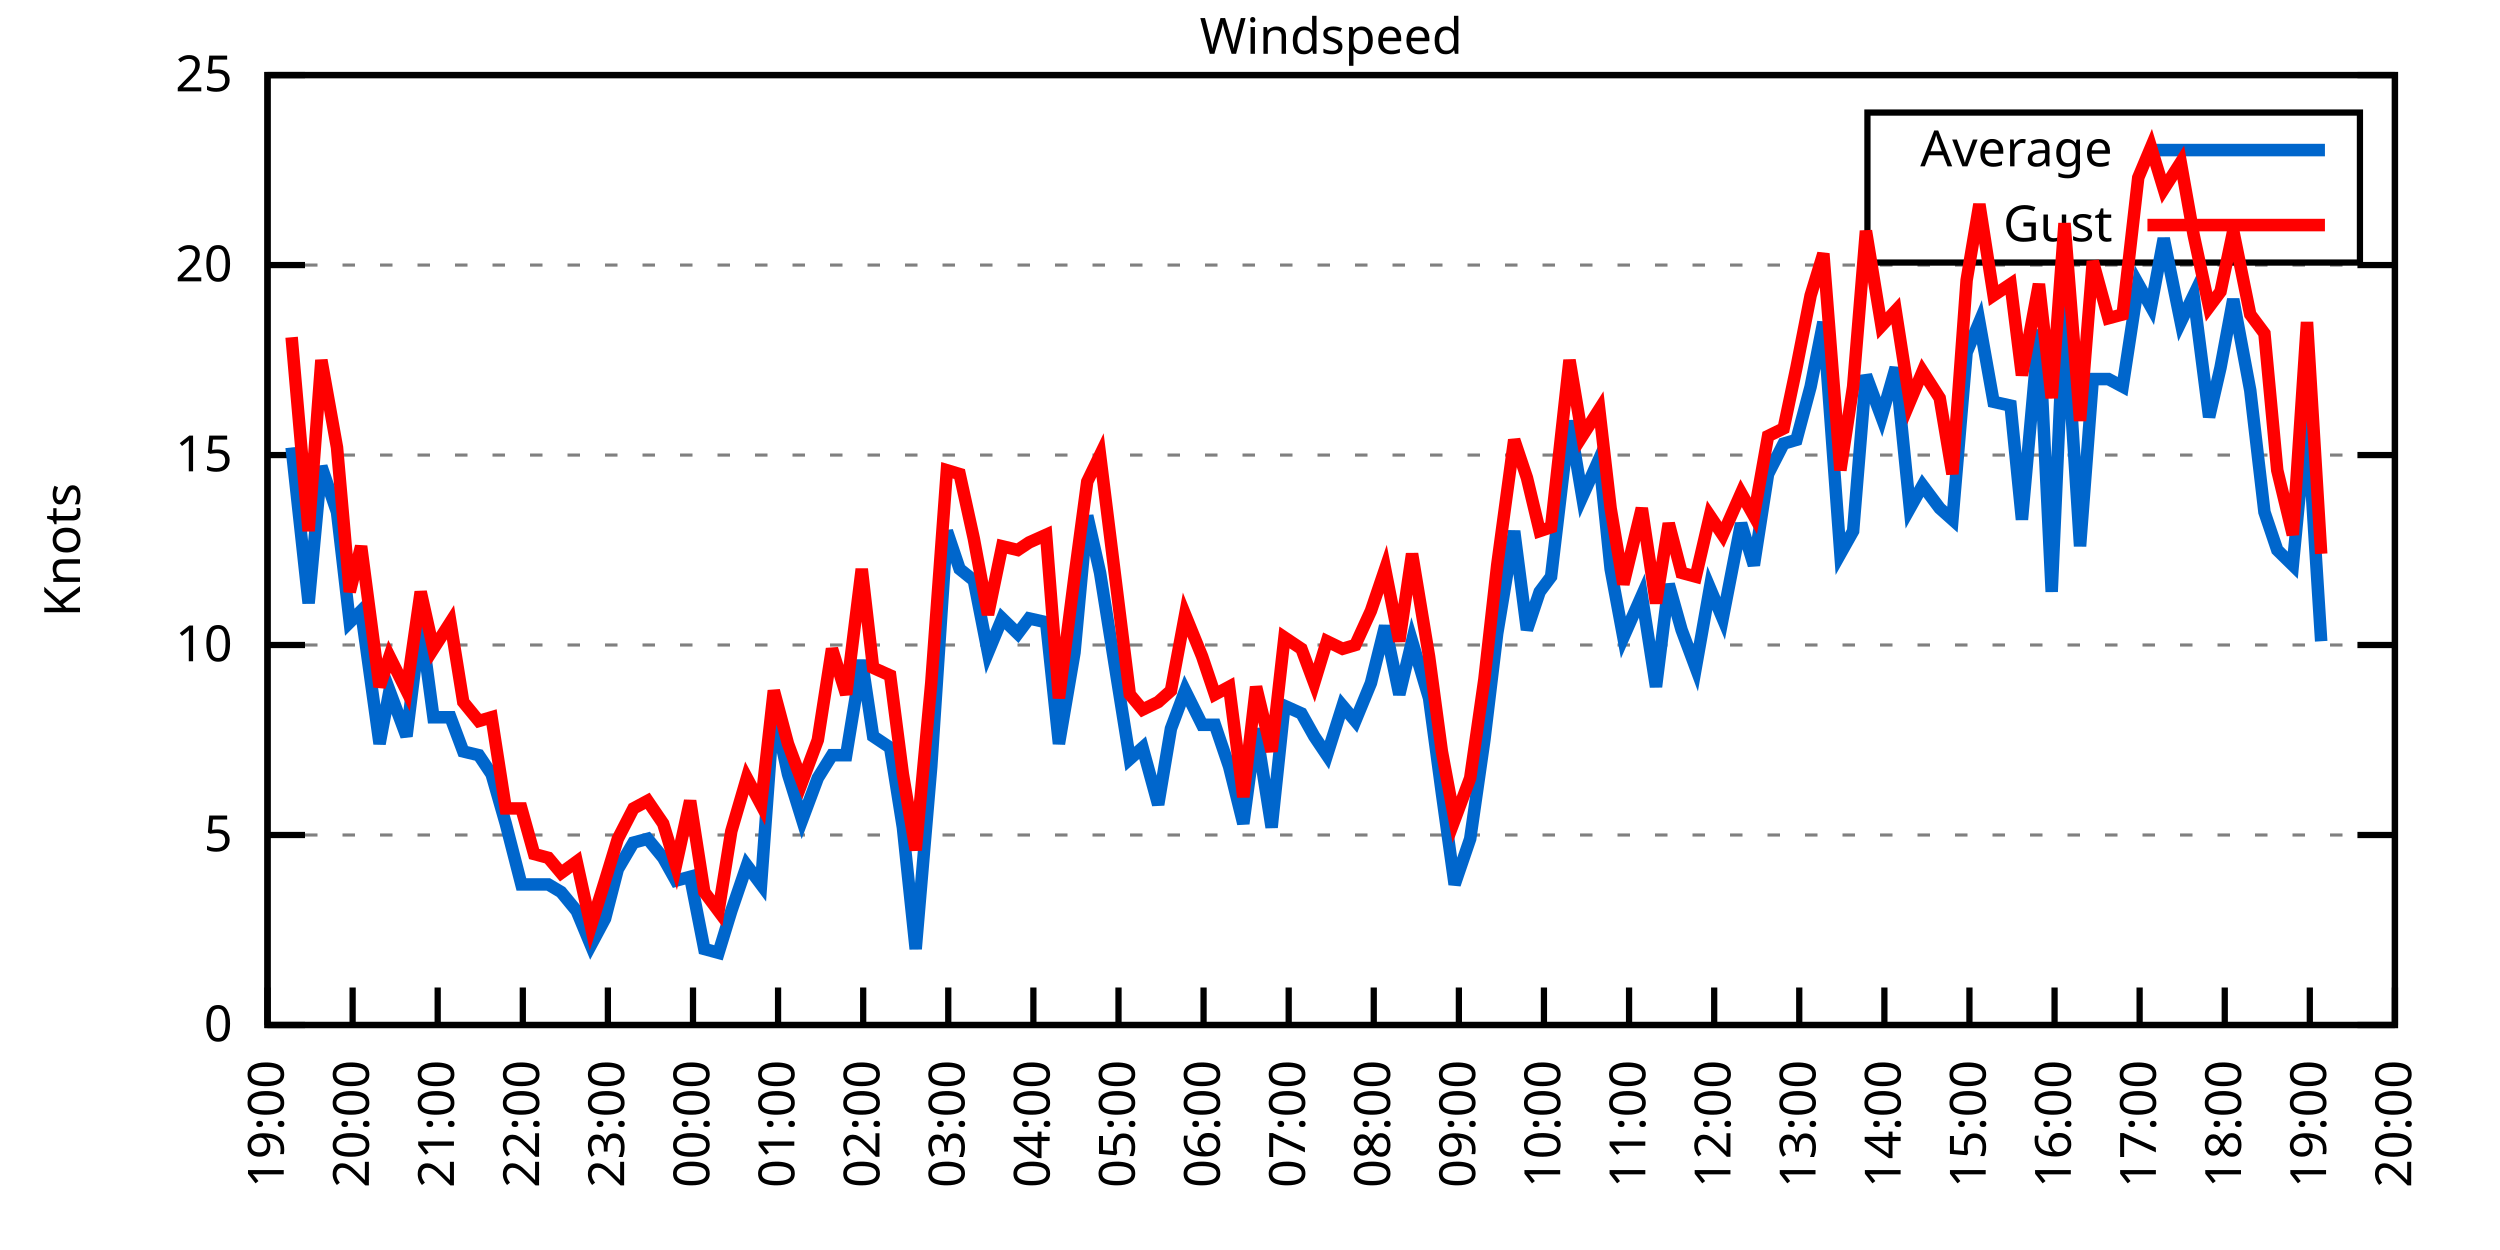
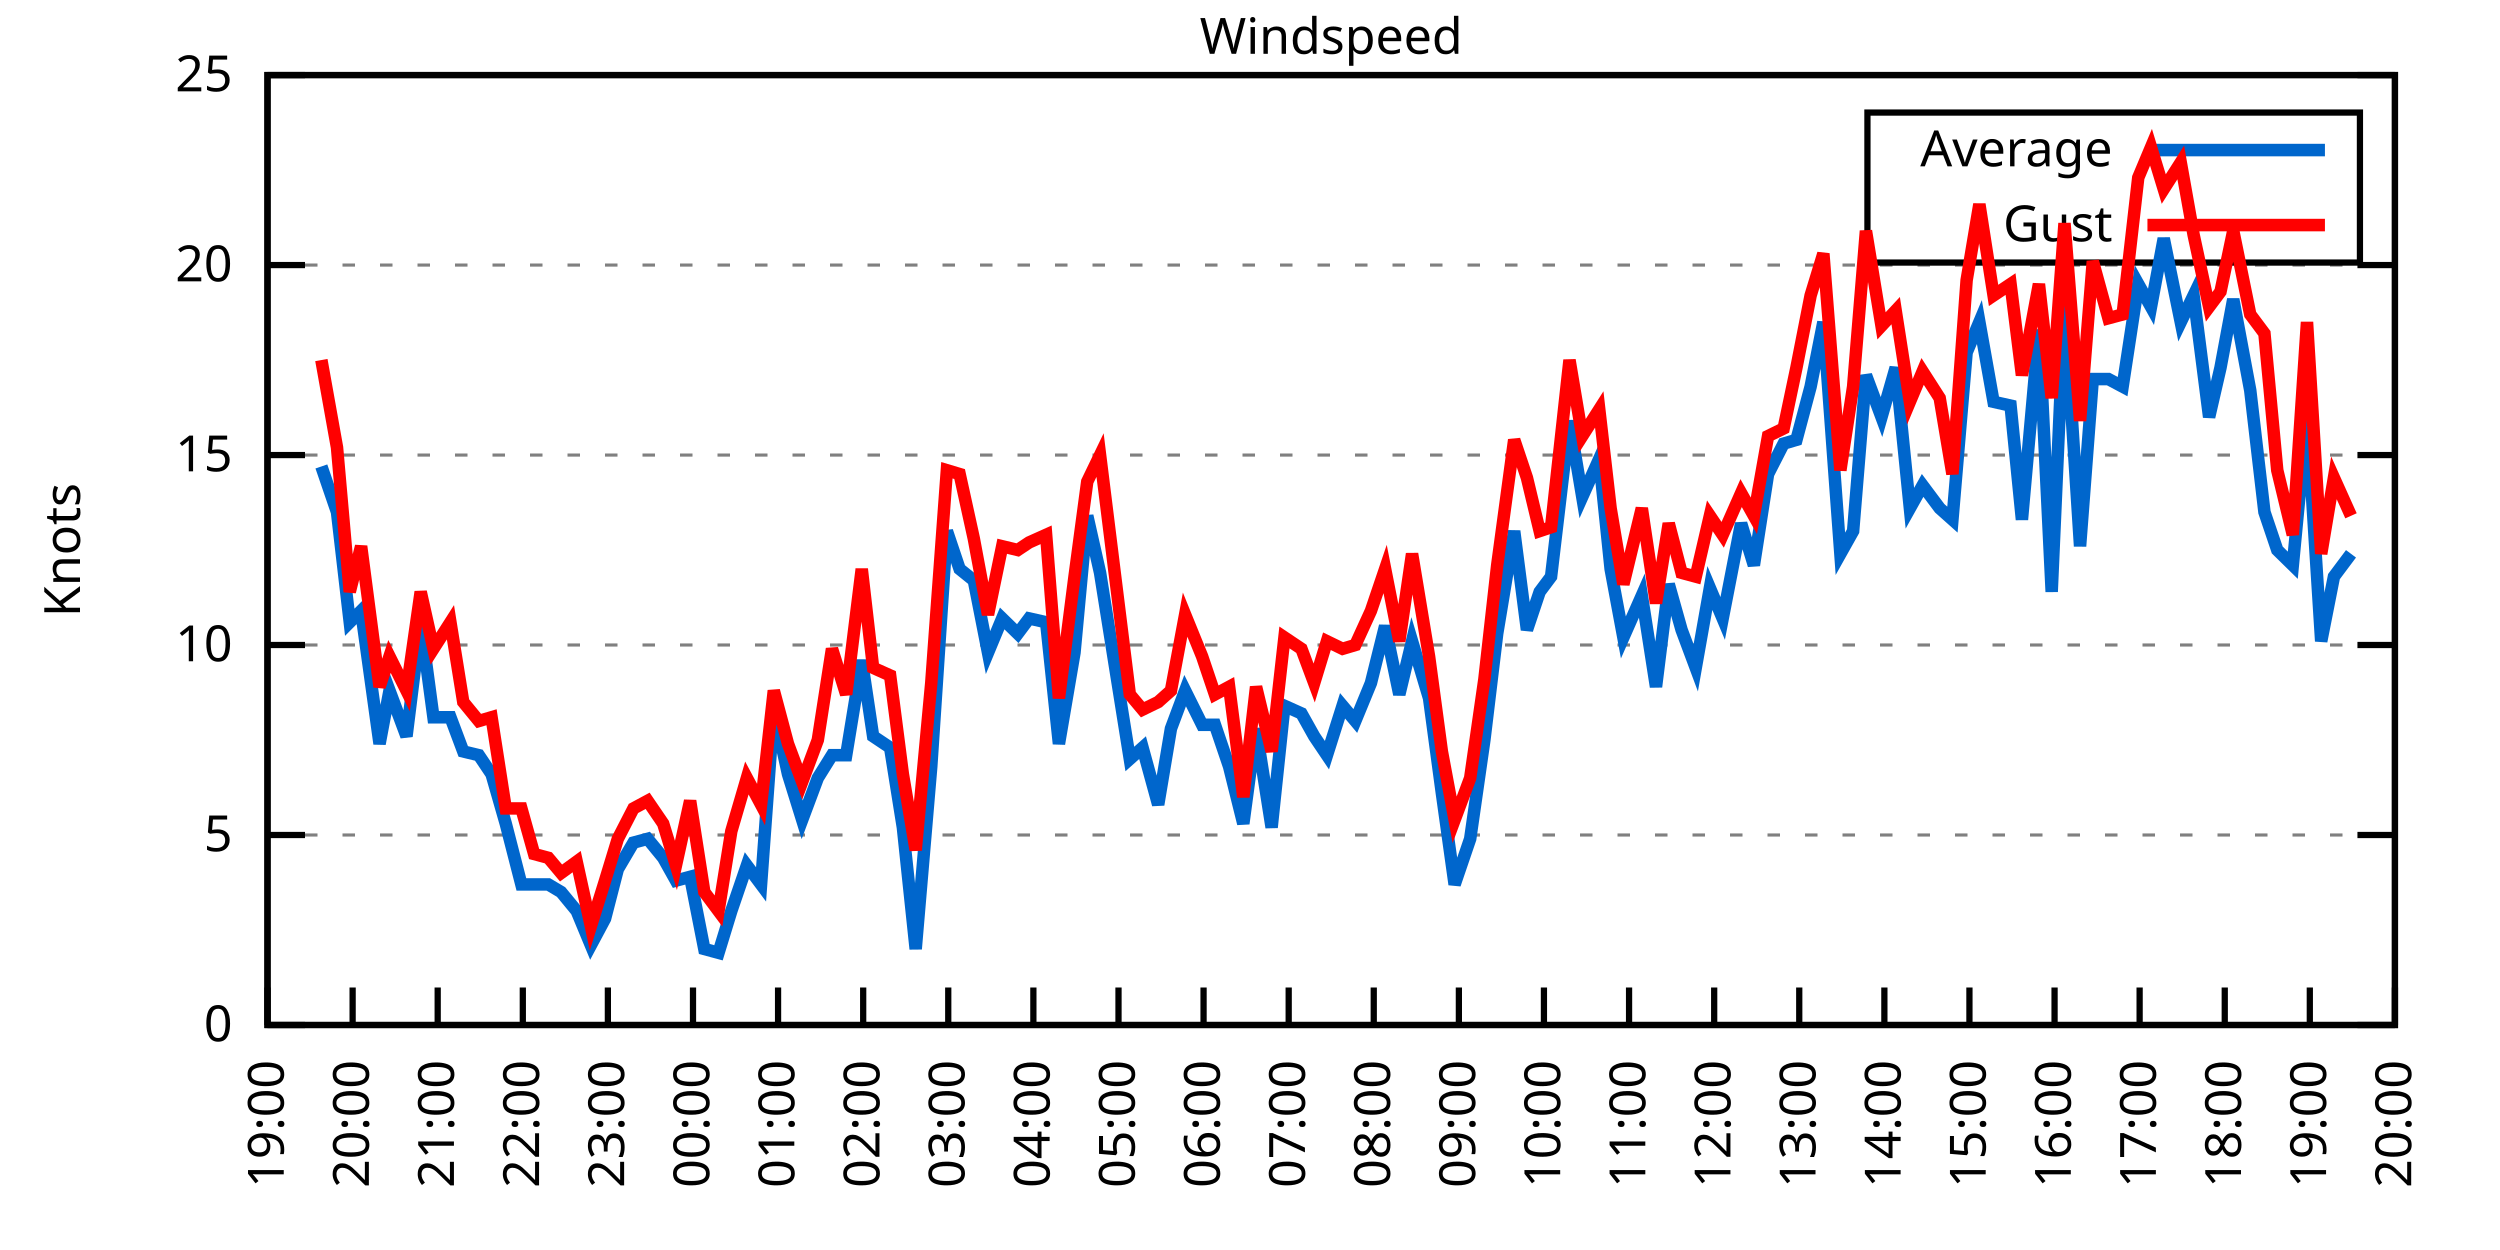
<svg xmlns="http://www.w3.org/2000/svg" xmlns:xlink="http://www.w3.org/1999/xlink" width="400" height="200" viewBox="0 0 400 200">
  <g id="gnuplot_canvas">
    <rect x="0" y="0" width="400" height="200" fill="none" />
    <defs>
      <circle id="gpDot" r="0.5" stroke-width="0.5" stroke="currentColor" />
      <path id="gpPt0" stroke-width="0.333" stroke="currentColor" d="M-1,0 h2 M0,-1 v2" />
      <path id="gpPt1" stroke-width="0.333" stroke="currentColor" d="M-1,-1 L1,1 M1,-1 L-1,1" />
      <path id="gpPt2" stroke-width="0.333" stroke="currentColor" d="M-1,0 L1,0 M0,-1 L0,1 M-1,-1 L1,1 M-1,1 L1,-1" />
      <rect id="gpPt3" stroke-width="0.333" stroke="currentColor" x="-1" y="-1" width="2" height="2" />
      <rect id="gpPt4" stroke-width="0.333" stroke="currentColor" fill="currentColor" x="-1" y="-1" width="2" height="2" />
      <circle id="gpPt5" stroke-width="0.333" stroke="currentColor" cx="0" cy="0" r="1" />
      <use xlink:href="#gpPt5" id="gpPt6" fill="currentColor" stroke="none" />
      <path id="gpPt7" stroke-width="0.333" stroke="currentColor" d="M0,-1.33 L-1.33,0.67 L1.33,0.67 z" />
      <use xlink:href="#gpPt7" id="gpPt8" fill="currentColor" stroke="none" />
      <use xlink:href="#gpPt7" id="gpPt9" stroke="currentColor" transform="rotate(180)" />
      <use xlink:href="#gpPt9" id="gpPt10" fill="currentColor" stroke="none" />
      <use xlink:href="#gpPt3" id="gpPt11" stroke="currentColor" transform="rotate(45)" />
      <use xlink:href="#gpPt11" id="gpPt12" fill="currentColor" stroke="none" />
      <path id="gpPt13" stroke-width="0.333" stroke="currentColor" d="M0,1.330 L1.265,0.411 L0.782,-1.067 L-0.782,-1.076 L-1.265,0.411 z" />
      <use xlink:href="#gpPt13" id="gpPt14" fill="currentColor" stroke="none" />
      <filter id="textbox" filterUnits="objectBoundingBox" x="0" y="0" height="1" width="1">
        <feFlood flood-color="white" flood-opacity="1" result="bgnd" />
        <feComposite in="SourceGraphic" in2="bgnd" operator="atop" />
      </filter>
      <filter id="greybox" filterUnits="objectBoundingBox" x="0" y="0" height="1" width="1">
        <feFlood flood-color="lightgrey" flood-opacity="1" result="grey" />
        <feComposite in="SourceGraphic" in2="grey" operator="atop" />
      </filter>
    </defs>
    <g fill="none" color="white" stroke="currentColor" stroke-width="1.00" stroke-linecap="butt" stroke-linejoin="miter">
</g>
    <g fill="none" color="black" stroke="currentColor" stroke-width="1.00" stroke-linecap="butt" stroke-linejoin="miter">
      <g stroke="none" shape-rendering="crispEdges">
        <polygon fill="rgb(255, 255, 255)" points="42.80,164.00 383.18,164.00 383.18,12.02 42.80,12.02 " />
      </g>
    </g>
    <g fill="none" color="black" stroke="currentColor" stroke-width="1.00" stroke-linecap="butt" stroke-linejoin="miter">
</g>
    <g fill="none" color="black" stroke="black" stroke-width="0.50" stroke-linecap="butt" stroke-linejoin="miter">
</g>
    <g fill="none" color="gray" stroke="currentColor" stroke-width="0.50" stroke-linecap="butt" stroke-linejoin="miter">
      <path stroke="gray" stroke-dasharray="2,4" class="gridline" d="M42.80,164.00 L383.19,164.00  " />
    </g>
    <g fill="none" color="gray" stroke="gray" stroke-width="1.00" stroke-linecap="butt" stroke-linejoin="miter">
</g>
    <g fill="none" color="black" stroke="currentColor" stroke-width="1.00" stroke-linecap="butt" stroke-linejoin="miter">
      <path stroke="black" d="M42.80,164.00 L48.80,164.00 M383.19,164.00 L377.19,164.00  " />
      <g transform="translate(37.20,166.60)" stroke="none" fill="black" font-family="Sans" font-size="8.00" text-anchor="end">
        <text>
          <tspan font-family="Sans"> 0</tspan>
        </text>
      </g>
    </g>
    <g fill="none" color="black" stroke="currentColor" stroke-width="1.00" stroke-linecap="butt" stroke-linejoin="miter">
</g>
    <g fill="none" color="black" stroke="black" stroke-width="0.50" stroke-linecap="butt" stroke-linejoin="miter">
</g>
    <g fill="none" color="gray" stroke="currentColor" stroke-width="0.50" stroke-linecap="butt" stroke-linejoin="miter">
      <path stroke="gray" stroke-dasharray="2,4" class="gridline" d="M42.80,133.60 L383.19,133.60  " />
    </g>
    <g fill="none" color="gray" stroke="gray" stroke-width="1.00" stroke-linecap="butt" stroke-linejoin="miter">
</g>
    <g fill="none" color="black" stroke="currentColor" stroke-width="1.00" stroke-linecap="butt" stroke-linejoin="miter">
      <path stroke="black" d="M42.80,133.60 L48.80,133.60 M383.19,133.60 L377.19,133.60  " />
      <g transform="translate(37.20,136.20)" stroke="none" fill="black" font-family="Sans" font-size="8.00" text-anchor="end">
        <text>
          <tspan font-family="Sans"> 5</tspan>
        </text>
      </g>
    </g>
    <g fill="none" color="black" stroke="currentColor" stroke-width="1.00" stroke-linecap="butt" stroke-linejoin="miter">
</g>
    <g fill="none" color="black" stroke="black" stroke-width="0.50" stroke-linecap="butt" stroke-linejoin="miter">
</g>
    <g fill="none" color="gray" stroke="currentColor" stroke-width="0.50" stroke-linecap="butt" stroke-linejoin="miter">
      <path stroke="gray" stroke-dasharray="2,4" class="gridline" d="M42.80,103.20 L383.19,103.20  " />
    </g>
    <g fill="none" color="gray" stroke="gray" stroke-width="1.00" stroke-linecap="butt" stroke-linejoin="miter">
</g>
    <g fill="none" color="black" stroke="currentColor" stroke-width="1.00" stroke-linecap="butt" stroke-linejoin="miter">
      <path stroke="black" d="M42.80,103.20 L48.80,103.20 M383.19,103.20 L377.19,103.20  " />
      <g transform="translate(37.20,105.80)" stroke="none" fill="black" font-family="Sans" font-size="8.00" text-anchor="end">
        <text>
          <tspan font-family="Sans"> 10</tspan>
        </text>
      </g>
    </g>
    <g fill="none" color="black" stroke="currentColor" stroke-width="1.00" stroke-linecap="butt" stroke-linejoin="miter">
</g>
    <g fill="none" color="black" stroke="black" stroke-width="0.50" stroke-linecap="butt" stroke-linejoin="miter">
</g>
    <g fill="none" color="gray" stroke="currentColor" stroke-width="0.50" stroke-linecap="butt" stroke-linejoin="miter">
      <path stroke="gray" stroke-dasharray="2,4" class="gridline" d="M42.80,72.81 L383.19,72.81  " />
    </g>
    <g fill="none" color="gray" stroke="gray" stroke-width="1.00" stroke-linecap="butt" stroke-linejoin="miter">
</g>
    <g fill="none" color="black" stroke="currentColor" stroke-width="1.00" stroke-linecap="butt" stroke-linejoin="miter">
      <path stroke="black" d="M42.80,72.81 L48.80,72.81 M383.19,72.81 L377.19,72.81  " />
      <g transform="translate(37.20,75.41)" stroke="none" fill="black" font-family="Sans" font-size="8.00" text-anchor="end">
        <text>
          <tspan font-family="Sans"> 15</tspan>
        </text>
      </g>
    </g>
    <g fill="none" color="black" stroke="currentColor" stroke-width="1.00" stroke-linecap="butt" stroke-linejoin="miter">
</g>
    <g fill="none" color="black" stroke="black" stroke-width="0.50" stroke-linecap="butt" stroke-linejoin="miter">
</g>
    <g fill="none" color="gray" stroke="currentColor" stroke-width="0.50" stroke-linecap="butt" stroke-linejoin="miter">
      <path stroke="gray" stroke-dasharray="2,4" class="gridline" d="M42.80,42.41 L383.19,42.41  " />
    </g>
    <g fill="none" color="gray" stroke="gray" stroke-width="1.00" stroke-linecap="butt" stroke-linejoin="miter">
</g>
    <g fill="none" color="black" stroke="currentColor" stroke-width="1.00" stroke-linecap="butt" stroke-linejoin="miter">
      <path stroke="black" d="M42.80,42.41 L48.80,42.41 M383.19,42.41 L377.19,42.41  " />
      <g transform="translate(37.20,45.01)" stroke="none" fill="black" font-family="Sans" font-size="8.00" text-anchor="end">
        <text>
          <tspan font-family="Sans"> 20</tspan>
        </text>
      </g>
    </g>
    <g fill="none" color="black" stroke="currentColor" stroke-width="1.00" stroke-linecap="butt" stroke-linejoin="miter">
</g>
    <g fill="none" color="black" stroke="black" stroke-width="0.50" stroke-linecap="butt" stroke-linejoin="miter">
</g>
    <g fill="none" color="gray" stroke="currentColor" stroke-width="0.50" stroke-linecap="butt" stroke-linejoin="miter">
      <path stroke="gray" stroke-dasharray="2,4" class="gridline" d="M42.80,12.01 L383.19,12.01  " />
    </g>
    <g fill="none" color="gray" stroke="gray" stroke-width="1.00" stroke-linecap="butt" stroke-linejoin="miter">
</g>
    <g fill="none" color="black" stroke="currentColor" stroke-width="1.00" stroke-linecap="butt" stroke-linejoin="miter">
      <path stroke="black" d="M42.80,12.01 L48.80,12.01 M383.19,12.01 L377.19,12.01  " />
      <g transform="translate(37.20,14.61)" stroke="none" fill="black" font-family="Sans" font-size="8.00" text-anchor="end">
        <text>
          <tspan font-family="Sans"> 25</tspan>
        </text>
      </g>
    </g>
    <g fill="none" color="black" stroke="currentColor" stroke-width="1.00" stroke-linecap="butt" stroke-linejoin="miter">
      <path stroke="black" d="M42.80,164.00 L42.80,158.00  " />
      <g transform="translate(45.40,169.60) rotate(270.00)" stroke="none" fill="black" font-family="Sans" font-size="8.00" text-anchor="end">
        <text>
          <tspan font-family="Sans">19:00</tspan>
        </text>
      </g>
    </g>
    <g fill="none" color="black" stroke="currentColor" stroke-width="1.00" stroke-linecap="butt" stroke-linejoin="miter">
      <path stroke="black" d="M56.42,164.00 L56.42,158.00  " />
      <g transform="translate(59.02,169.60) rotate(270.00)" stroke="none" fill="black" font-family="Sans" font-size="8.00" text-anchor="end">
        <text>
          <tspan font-family="Sans">20:00</tspan>
        </text>
      </g>
    </g>
    <g fill="none" color="black" stroke="currentColor" stroke-width="1.00" stroke-linecap="butt" stroke-linejoin="miter">
      <path stroke="black" d="M70.03,164.00 L70.03,158.00  " />
      <g transform="translate(72.63,169.60) rotate(270.00)" stroke="none" fill="black" font-family="Sans" font-size="8.00" text-anchor="end">
        <text>
          <tspan font-family="Sans">21:00</tspan>
        </text>
      </g>
    </g>
    <g fill="none" color="black" stroke="currentColor" stroke-width="1.00" stroke-linecap="butt" stroke-linejoin="miter">
      <path stroke="black" d="M83.65,164.00 L83.65,158.00  " />
      <g transform="translate(86.25,169.60) rotate(270.00)" stroke="none" fill="black" font-family="Sans" font-size="8.00" text-anchor="end">
        <text>
          <tspan font-family="Sans">22:00</tspan>
        </text>
      </g>
    </g>
    <g fill="none" color="black" stroke="currentColor" stroke-width="1.00" stroke-linecap="butt" stroke-linejoin="miter">
      <path stroke="black" d="M97.26,164.00 L97.26,158.00  " />
      <g transform="translate(99.86,169.60) rotate(270.00)" stroke="none" fill="black" font-family="Sans" font-size="8.00" text-anchor="end">
        <text>
          <tspan font-family="Sans">23:00</tspan>
        </text>
      </g>
    </g>
    <g fill="none" color="black" stroke="currentColor" stroke-width="1.00" stroke-linecap="butt" stroke-linejoin="miter">
      <path stroke="black" d="M110.88,164.00 L110.88,158.00  " />
      <g transform="translate(113.48,169.60) rotate(270.00)" stroke="none" fill="black" font-family="Sans" font-size="8.00" text-anchor="end">
        <text>
          <tspan font-family="Sans">00:00</tspan>
        </text>
      </g>
    </g>
    <g fill="none" color="black" stroke="currentColor" stroke-width="1.00" stroke-linecap="butt" stroke-linejoin="miter">
      <path stroke="black" d="M124.49,164.00 L124.49,158.00  " />
      <g transform="translate(127.09,169.60) rotate(270.00)" stroke="none" fill="black" font-family="Sans" font-size="8.00" text-anchor="end">
        <text>
          <tspan font-family="Sans">01:00</tspan>
        </text>
      </g>
    </g>
    <g fill="none" color="black" stroke="currentColor" stroke-width="1.00" stroke-linecap="butt" stroke-linejoin="miter">
      <path stroke="black" d="M138.11,164.00 L138.11,158.00  " />
      <g transform="translate(140.71,169.60) rotate(270.00)" stroke="none" fill="black" font-family="Sans" font-size="8.00" text-anchor="end">
        <text>
          <tspan font-family="Sans">02:00</tspan>
        </text>
      </g>
    </g>
    <g fill="none" color="black" stroke="currentColor" stroke-width="1.00" stroke-linecap="butt" stroke-linejoin="miter">
      <path stroke="black" d="M151.72,164.00 L151.72,158.00  " />
      <g transform="translate(154.32,169.60) rotate(270.00)" stroke="none" fill="black" font-family="Sans" font-size="8.00" text-anchor="end">
        <text>
          <tspan font-family="Sans">03:00</tspan>
        </text>
      </g>
    </g>
    <g fill="none" color="black" stroke="currentColor" stroke-width="1.00" stroke-linecap="butt" stroke-linejoin="miter">
      <path stroke="black" d="M165.34,164.00 L165.34,158.00  " />
      <g transform="translate(167.94,169.60) rotate(270.00)" stroke="none" fill="black" font-family="Sans" font-size="8.00" text-anchor="end">
        <text>
          <tspan font-family="Sans">04:00</tspan>
        </text>
      </g>
    </g>
    <g fill="none" color="black" stroke="currentColor" stroke-width="1.00" stroke-linecap="butt" stroke-linejoin="miter">
      <path stroke="black" d="M178.96,164.00 L178.96,158.00  " />
      <g transform="translate(181.56,169.60) rotate(270.00)" stroke="none" fill="black" font-family="Sans" font-size="8.00" text-anchor="end">
        <text>
          <tspan font-family="Sans">05:00</tspan>
        </text>
      </g>
    </g>
    <g fill="none" color="black" stroke="currentColor" stroke-width="1.00" stroke-linecap="butt" stroke-linejoin="miter">
      <path stroke="black" d="M192.57,164.00 L192.57,158.00  " />
      <g transform="translate(195.17,169.60) rotate(270.00)" stroke="none" fill="black" font-family="Sans" font-size="8.00" text-anchor="end">
        <text>
          <tspan font-family="Sans">06:00</tspan>
        </text>
      </g>
    </g>
    <g fill="none" color="black" stroke="currentColor" stroke-width="1.00" stroke-linecap="butt" stroke-linejoin="miter">
      <path stroke="black" d="M206.19,164.00 L206.19,158.00  " />
      <g transform="translate(208.79,169.60) rotate(270.00)" stroke="none" fill="black" font-family="Sans" font-size="8.00" text-anchor="end">
        <text>
          <tspan font-family="Sans">07:00</tspan>
        </text>
      </g>
    </g>
    <g fill="none" color="black" stroke="currentColor" stroke-width="1.00" stroke-linecap="butt" stroke-linejoin="miter">
      <path stroke="black" d="M219.80,164.00 L219.80,158.00  " />
      <g transform="translate(222.40,169.60) rotate(270.00)" stroke="none" fill="black" font-family="Sans" font-size="8.00" text-anchor="end">
        <text>
          <tspan font-family="Sans">08:00</tspan>
        </text>
      </g>
    </g>
    <g fill="none" color="black" stroke="currentColor" stroke-width="1.00" stroke-linecap="butt" stroke-linejoin="miter">
      <path stroke="black" d="M233.42,164.00 L233.42,158.00  " />
      <g transform="translate(236.02,169.60) rotate(270.00)" stroke="none" fill="black" font-family="Sans" font-size="8.00" text-anchor="end">
        <text>
          <tspan font-family="Sans">09:00</tspan>
        </text>
      </g>
    </g>
    <g fill="none" color="black" stroke="currentColor" stroke-width="1.00" stroke-linecap="butt" stroke-linejoin="miter">
      <path stroke="black" d="M247.03,164.00 L247.03,158.00  " />
      <g transform="translate(249.63,169.60) rotate(270.00)" stroke="none" fill="black" font-family="Sans" font-size="8.00" text-anchor="end">
        <text>
          <tspan font-family="Sans">10:00</tspan>
        </text>
      </g>
    </g>
    <g fill="none" color="black" stroke="currentColor" stroke-width="1.00" stroke-linecap="butt" stroke-linejoin="miter">
      <path stroke="black" d="M260.65,164.00 L260.65,158.00  " />
      <g transform="translate(263.25,169.60) rotate(270.00)" stroke="none" fill="black" font-family="Sans" font-size="8.00" text-anchor="end">
        <text>
          <tspan font-family="Sans">11:00</tspan>
        </text>
      </g>
    </g>
    <g fill="none" color="black" stroke="currentColor" stroke-width="1.00" stroke-linecap="butt" stroke-linejoin="miter">
      <path stroke="black" d="M274.27,164.00 L274.27,158.00  " />
      <g transform="translate(276.87,169.60) rotate(270.00)" stroke="none" fill="black" font-family="Sans" font-size="8.00" text-anchor="end">
        <text>
          <tspan font-family="Sans">12:00</tspan>
        </text>
      </g>
    </g>
    <g fill="none" color="black" stroke="currentColor" stroke-width="1.00" stroke-linecap="butt" stroke-linejoin="miter">
      <path stroke="black" d="M287.88,164.00 L287.88,158.00  " />
      <g transform="translate(290.48,169.60) rotate(270.00)" stroke="none" fill="black" font-family="Sans" font-size="8.00" text-anchor="end">
        <text>
          <tspan font-family="Sans">13:00</tspan>
        </text>
      </g>
    </g>
    <g fill="none" color="black" stroke="currentColor" stroke-width="1.00" stroke-linecap="butt" stroke-linejoin="miter">
      <path stroke="black" d="M301.50,164.00 L301.50,158.00  " />
      <g transform="translate(304.10,169.60) rotate(270.00)" stroke="none" fill="black" font-family="Sans" font-size="8.00" text-anchor="end">
        <text>
          <tspan font-family="Sans">14:00</tspan>
        </text>
      </g>
    </g>
    <g fill="none" color="black" stroke="currentColor" stroke-width="1.00" stroke-linecap="butt" stroke-linejoin="miter">
      <path stroke="black" d="M315.11,164.00 L315.11,158.00  " />
      <g transform="translate(317.71,169.60) rotate(270.00)" stroke="none" fill="black" font-family="Sans" font-size="8.00" text-anchor="end">
        <text>
          <tspan font-family="Sans">15:00</tspan>
        </text>
      </g>
    </g>
    <g fill="none" color="black" stroke="currentColor" stroke-width="1.00" stroke-linecap="butt" stroke-linejoin="miter">
      <path stroke="black" d="M328.73,164.00 L328.73,158.00  " />
      <g transform="translate(331.33,169.60) rotate(270.00)" stroke="none" fill="black" font-family="Sans" font-size="8.00" text-anchor="end">
        <text>
          <tspan font-family="Sans">16:00</tspan>
        </text>
      </g>
    </g>
    <g fill="none" color="black" stroke="currentColor" stroke-width="1.00" stroke-linecap="butt" stroke-linejoin="miter">
      <path stroke="black" d="M342.34,164.00 L342.34,158.00  " />
      <g transform="translate(344.94,169.60) rotate(270.00)" stroke="none" fill="black" font-family="Sans" font-size="8.00" text-anchor="end">
        <text>
          <tspan font-family="Sans">17:00</tspan>
        </text>
      </g>
    </g>
    <g fill="none" color="black" stroke="currentColor" stroke-width="1.00" stroke-linecap="butt" stroke-linejoin="miter">
      <path stroke="black" d="M355.96,164.00 L355.96,158.00  " />
      <g transform="translate(358.56,169.60) rotate(270.00)" stroke="none" fill="black" font-family="Sans" font-size="8.00" text-anchor="end">
        <text>
          <tspan font-family="Sans">18:00</tspan>
        </text>
      </g>
    </g>
    <g fill="none" color="black" stroke="currentColor" stroke-width="1.00" stroke-linecap="butt" stroke-linejoin="miter">
      <path stroke="black" d="M369.57,164.00 L369.57,158.00  " />
      <g transform="translate(372.17,169.60) rotate(270.00)" stroke="none" fill="black" font-family="Sans" font-size="8.00" text-anchor="end">
        <text>
          <tspan font-family="Sans">19:00</tspan>
        </text>
      </g>
    </g>
    <g fill="none" color="black" stroke="currentColor" stroke-width="1.00" stroke-linecap="butt" stroke-linejoin="miter">
      <path stroke="black" d="M383.19,164.00 L383.19,158.00  " />
      <g transform="translate(385.79,169.60) rotate(270.00)" stroke="none" fill="black" font-family="Sans" font-size="8.00" text-anchor="end">
        <text>
          <tspan font-family="Sans">20:00</tspan>
        </text>
      </g>
    </g>
    <g fill="none" color="black" stroke="currentColor" stroke-width="1.00" stroke-linecap="butt" stroke-linejoin="miter">
</g>
    <g fill="none" color="black" stroke="currentColor" stroke-width="1.00" stroke-linecap="butt" stroke-linejoin="miter">
      <path stroke="black" d="M42.80,12.01 L42.80,164.00 L383.19,164.00 L383.19,12.01 L42.80,12.01 Z  " />
    </g>
    <g fill="none" color="black" stroke="currentColor" stroke-width="1.00" stroke-linecap="butt" stroke-linejoin="miter">
</g>
    <g fill="none" color="black" stroke="currentColor" stroke-width="1.00" stroke-linecap="butt" stroke-linejoin="miter">
      <path stroke="black" d="M298.79,42.01 L298.79,18.01 L377.59,18.01 L377.59,42.01 L298.79,42.01 Z  " />
    </g>
    <g id="Windspeed_plot_1">
      <g fill="none" color="white" stroke="black" stroke-width="2.00" stroke-linecap="butt" stroke-linejoin="miter">
</g>
      <g fill="none" color="black" stroke="currentColor" stroke-width="2.00" stroke-linecap="butt" stroke-linejoin="miter">
        <g transform="translate(337.99,26.61)" stroke="none" fill="black" font-family="Sans" font-size="8.00" text-anchor="end">
          <text>
            <tspan font-family="Sans">Average</tspan>
          </text>
        </g>
      </g>
      <g fill="none" color="black" stroke="currentColor" stroke-width="2.00" stroke-linecap="butt" stroke-linejoin="miter">
-         <path stroke="rgb(  0, 102, 204)" d="M343.59,24.01 L371.99,24.01 M46.66,71.59 L49.38,96.52 L51.42,74.63 L53.92,81.93 L55.96,99.56 L57.78,97.73   L60.73,119.01 L62.32,110.50 L65.04,117.80 L67.31,99.56 L69.35,114.76 L72.07,114.76 L74.12,120.23 L76.61,120.83   L78.65,123.87 L80.92,131.78 L83.42,141.51 L85.46,141.51 L87.73,141.51 L89.77,142.72 L92.27,145.76 L94.54,151.23   L96.81,146.98 L98.85,139.07 L101.35,134.82 L103.62,134.21 L106.11,137.25 L108.15,140.90 L110.42,140.29 L112.69,151.84   L114.96,152.45 L117.01,145.76 L119.50,138.47 L121.77,141.51 L123.81,113.54 L126.08,123.87 L128.35,131.17 L130.85,124.48   L133.12,120.83 L135.39,120.83 L137.88,105.64 L139.70,117.80 L142.42,119.62 L144.46,132.39 L146.51,151.84 L149.00,122.66   L151.50,84.97 L153.54,91.04 L155.81,92.87 L158.08,104.42 L160.35,98.95 L162.84,101.38 L164.66,98.95 L167.38,99.56   L169.43,119.01 L171.92,104.42 L173.96,82.53 L176.01,91.65 L180.77,121.44 L182.81,119.62 L185.31,128.74 L187.35,116.58   L189.62,110.50 L192.34,115.97 L194.39,115.97 L196.66,122.66 L198.93,131.78 L200.97,116.58 L203.46,132.39 L205.51,112.93   L208.23,114.15 L210.27,117.80 L212.31,120.83 L214.81,112.93 L216.85,115.36 L219.35,109.28 L221.62,100.16 L223.89,111.11   L225.93,102.60 L228.65,111.72 L230.70,126.91 L232.74,141.51 L235.23,134.21 L237.50,118.40 L239.55,101.38 L242.27,84.97   L244.31,100.77 L246.35,94.69 L248.17,92.26 L251.12,67.33 L253.16,79.49 L255.88,73.41 L257.70,91.04 L259.74,101.99   L262.69,95.30 L264.96,109.89 L267.00,93.48 L269.05,100.77 L271.32,106.85 L273.58,94.08 L275.63,98.95 L278.58,83.75   L280.62,90.44 L282.89,75.85 L285.38,70.98 L287.43,70.37 L289.70,61.86 L291.74,51.53 L294.46,88.61 L296.50,84.97   L298.55,60.04 L301.04,66.73 L303.31,58.82 L305.58,81.32 L307.62,77.67 L310.35,81.32 L312.39,83.14 L314.66,56.39   L316.70,51.53 L318.97,64.29 L321.69,64.90 L323.51,83.14 L326.23,52.74 L328.27,94.69 L330.32,48.49 L332.81,87.40   L334.85,60.65 L337.35,60.65 L339.62,61.86 L342.12,45.45 L344.16,49.10 L346.20,38.15 L348.92,51.53 L350.97,47.27   L353.46,66.73 L355.28,58.82 L357.32,47.88 L360.04,62.47 L362.31,81.93 L364.36,88.00 L366.85,90.44 L369.12,66.73   L371.39,102.60  " />
+         <path stroke="rgb(  0, 102, 204)" d="M343.59,24.01 L371.99,24.01 M51.42,74.63 L53.92,81.93 L55.96,99.56 L57.78,97.73 L60.73,119.01 L62.32,110.50   L65.04,117.80 L67.31,99.56 L69.35,114.76 L72.07,114.76 L74.12,120.23 L76.61,120.83 L78.65,123.87 L80.92,131.78   L83.42,141.51 L85.46,141.51 L87.73,141.51 L89.77,142.72 L92.27,145.76 L94.54,151.23 L96.81,146.98 L98.85,139.07   L101.35,134.82 L103.62,134.21 L106.11,137.25 L108.15,140.90 L110.42,140.29 L112.69,151.84 L114.96,152.45 L117.01,145.76   L119.50,138.47 L121.77,141.51 L123.81,113.54 L126.08,123.87 L128.35,131.17 L130.85,124.48 L133.12,120.83 L135.39,120.83   L137.88,105.64 L139.70,117.80 L142.42,119.62 L144.46,132.39 L146.51,151.84 L149.00,122.66 L151.50,84.97 L153.54,91.04   L155.81,92.87 L158.08,104.42 L160.35,98.95 L162.84,101.38 L164.66,98.95 L167.38,99.56 L169.43,119.01 L171.92,104.42   L173.96,82.53 L176.01,91.65 L180.77,121.44 L182.81,119.62 L185.31,128.74 L187.35,116.58 L189.62,110.50 L192.34,115.97   L194.39,115.97 L196.66,122.66 L198.93,131.78 L200.97,116.58 L203.46,132.39 L205.51,112.93 L208.23,114.15 L210.27,117.80   L212.31,120.83 L214.81,112.93 L216.85,115.36 L219.35,109.28 L221.62,100.16 L223.89,111.11 L225.93,102.60 L228.65,111.72   L230.70,126.91 L232.74,141.51 L235.23,134.21 L237.50,118.40 L239.55,101.38 L242.27,84.97 L244.31,100.77 L246.35,94.69   L248.17,92.26 L251.12,67.33 L253.16,79.49 L255.88,73.41 L257.70,91.04 L259.74,101.99 L262.69,95.30 L264.96,109.89   L267.00,93.48 L269.05,100.77 L271.32,106.85 L273.58,94.08 L275.63,98.95 L278.58,83.75 L280.62,90.44 L282.89,75.85   L285.38,70.98 L287.43,70.37 L289.70,61.86 L291.74,51.53 L294.46,88.61 L296.50,84.97 L298.55,60.04 L301.04,66.73   L303.31,58.82 L305.58,81.32 L307.62,77.67 L310.35,81.32 L312.39,83.14 L314.66,56.39 L316.70,51.53 L318.97,64.29   L321.69,64.90 L323.51,83.14 L326.23,52.74 L328.27,94.69 L330.32,48.49 L332.81,87.40 L334.85,60.65 L337.35,60.65   L339.62,61.86 L342.12,45.45 L344.16,49.10 L346.20,38.15 L348.92,51.53 L350.97,47.27 L353.46,66.73 L355.28,58.82   L357.32,47.88 L360.04,62.47 L362.31,81.93 L364.36,88.00 L366.85,90.44 L369.12,66.73 L371.39,102.60 L373.43,92.26   L376.16,88.61  " />
      </g>
    </g>
    <g id="Windspeed_plot_2">
      <g fill="none" color="black" stroke="currentColor" stroke-width="2.00" stroke-linecap="butt" stroke-linejoin="miter">
        <g transform="translate(337.99,38.61)" stroke="none" fill="black" font-family="Sans" font-size="8.00" text-anchor="end">
          <text>
            <tspan font-family="Sans">Gust</tspan>
          </text>
        </g>
      </g>
      <g fill="none" color="black" stroke="currentColor" stroke-width="2.00" stroke-linecap="butt" stroke-linejoin="miter">
-         <path stroke="rgb(255,   0,   0)" d="M343.59,36.01 L371.99,36.01 M46.66,53.96 L49.38,84.97 L51.42,57.61 L53.92,71.59 L55.96,94.69 L57.78,87.40   L60.73,109.89 L62.32,105.03 L65.04,110.50 L67.31,94.69 L69.35,103.81 L72.07,99.56 L74.12,112.32 L76.61,115.36   L78.65,114.76 L80.92,129.35 L83.42,129.35 L85.46,136.64 L87.73,137.25 L89.77,139.68 L92.27,137.86 L94.54,148.19   L96.81,140.90 L98.85,134.21 L101.35,129.35 L103.62,128.13 L106.11,131.78 L108.15,138.47 L110.42,128.13 L112.69,142.72   L114.96,145.76 L117.01,132.99 L119.50,124.48 L121.77,128.74 L123.81,110.50 L126.08,119.01 L128.35,125.09 L130.85,118.40   L133.12,103.81 L135.39,111.11 L137.88,91.04 L139.70,106.85 L142.42,108.07 L144.46,123.87 L146.51,136.03 L149.00,109.28   L151.50,75.24 L153.54,75.85 L155.81,86.18 L158.08,98.34 L160.35,87.40 L162.84,88.00 L164.66,86.79 L167.38,85.57   L169.43,111.72 L171.92,92.26 L173.96,77.06 L176.01,72.81 L180.77,111.11 L182.81,113.54 L185.31,112.32 L187.35,110.50   L189.62,98.34 L192.34,105.03 L194.39,111.11 L196.66,109.89 L198.93,127.52 L200.97,109.89 L203.46,120.23 L205.51,101.99   L208.23,103.81 L210.27,109.28 L212.31,102.60 L214.81,103.81 L216.85,103.20 L219.35,97.73 L221.62,91.04 L223.89,102.60   L225.93,88.61 L228.65,105.03 L230.70,120.23 L232.74,131.17 L235.23,124.48 L237.50,108.68 L239.55,90.44 L242.27,70.37   L244.31,76.45 L246.35,84.97 L248.17,84.36 L251.12,57.61 L253.16,69.77 L255.88,65.51 L257.70,81.32 L259.74,93.48   L262.69,81.32 L264.96,96.52 L267.00,83.75 L269.05,91.65 L271.32,92.26 L273.58,82.53 L275.63,85.57 L278.58,78.89   L280.62,82.53 L282.89,69.77 L285.38,68.55 L287.43,58.82 L289.70,47.27 L291.74,40.58 L294.46,75.24 L296.50,61.86   L298.55,36.94 L301.04,52.14 L303.31,49.70 L305.58,64.29 L307.62,59.43 L310.35,63.69 L312.39,75.85 L314.66,44.84   L316.70,32.68 L318.97,47.27 L321.69,45.45 L323.51,60.04 L326.23,45.45 L328.27,63.69 L330.32,35.72 L332.81,67.33   L334.85,41.80 L337.35,50.92 L339.62,50.31 L342.12,28.42 L344.16,23.56 L346.20,30.25 L348.92,25.99 L350.97,37.54   L353.46,49.10 L355.28,46.66 L357.32,36.94 L360.04,50.31 L362.31,53.35 L364.36,75.24 L366.85,85.57 L369.12,51.53   L371.39,88.61  " />
+         <path stroke="rgb(255,   0,   0)" d="M343.59,36.01 L371.99,36.01 M51.42,57.61 L53.92,71.59 L55.96,94.69 L57.78,87.40 L60.73,109.89 L62.32,105.03   L65.04,110.50 L67.31,94.69 L69.35,103.81 L72.07,99.56 L74.12,112.32 L76.61,115.36 L78.65,114.76 L80.92,129.35   L83.42,129.35 L85.46,136.64 L87.73,137.25 L89.77,139.68 L92.27,137.86 L94.54,148.19 L96.81,140.90 L98.85,134.21   L101.35,129.35 L103.62,128.13 L106.11,131.78 L108.15,138.47 L110.42,128.13 L112.69,142.72 L114.96,145.76 L117.01,132.99   L119.50,124.48 L121.77,128.74 L123.81,110.50 L126.08,119.01 L128.35,125.09 L130.85,118.40 L133.12,103.81 L135.39,111.11   L137.88,91.04 L139.70,106.85 L142.42,108.07 L144.46,123.87 L146.51,136.03 L149.00,109.28 L151.50,75.24 L153.54,75.85   L155.81,86.18 L158.08,98.34 L160.35,87.40 L162.84,88.00 L164.66,86.79 L167.38,85.57 L169.43,111.72 L171.92,92.26   L173.96,77.06 L176.01,72.81 L180.77,111.11 L182.81,113.54 L185.31,112.32 L187.35,110.50 L189.62,98.34 L192.34,105.03   L194.39,111.11 L196.66,109.89 L198.93,127.52 L200.97,109.89 L203.46,120.23 L205.51,101.99 L208.23,103.81 L210.27,109.28   L212.31,102.60 L214.81,103.81 L216.85,103.20 L219.35,97.73 L221.62,91.04 L223.89,102.60 L225.93,88.61 L228.65,105.03   L230.70,120.23 L232.74,131.17 L235.23,124.48 L237.50,108.68 L239.55,90.44 L242.27,70.37 L244.31,76.45 L246.35,84.97   L248.17,84.36 L251.12,57.61 L253.16,69.77 L255.88,65.51 L257.70,81.32 L259.74,93.48 L262.69,81.32 L264.96,96.52   L267.00,83.75 L269.05,91.65 L271.32,92.26 L273.58,82.53 L275.63,85.57 L278.58,78.89 L280.62,82.53 L282.89,69.77   L285.38,68.55 L287.43,58.82 L289.70,47.27 L291.74,40.58 L294.46,75.24 L296.50,61.86 L298.55,36.94 L301.04,52.14   L303.31,49.70 L305.58,64.29 L307.62,59.43 L310.35,63.69 L312.39,75.85 L314.66,44.84 L316.70,32.68 L318.97,47.27   L321.69,45.45 L323.51,60.04 L326.23,45.45 L328.27,63.69 L330.32,35.72 L332.81,67.33 L334.85,41.80 L337.35,50.92   L339.62,50.31 L342.12,28.42 L344.16,23.56 L346.20,30.25 L348.92,25.99 L350.97,37.54 L353.46,49.10 L355.28,46.66   L357.32,36.94 L360.04,50.31 L362.31,53.35 L364.36,75.24 L366.85,85.57 L369.12,51.53 L371.39,88.61 L373.43,76.45   L376.16,82.53  " />
      </g>
    </g>
    <g fill="none" color="black" stroke="currentColor" stroke-width="2.00" stroke-linecap="butt" stroke-linejoin="miter">
</g>
    <g fill="none" color="black" stroke="black" stroke-width="1.00" stroke-linecap="butt" stroke-linejoin="miter">
</g>
    <g fill="none" color="black" stroke="currentColor" stroke-width="1.00" stroke-linecap="butt" stroke-linejoin="miter">
      <path stroke="black" d="M42.80,12.01 L42.80,164.00 L383.19,164.00 L383.19,12.01 L42.80,12.01 Z  " />
      <g transform="translate(12.80,88.01) rotate(270.00)" stroke="none" fill="black" font-family="Sans" font-size="8.00" text-anchor="middle">
        <text>
          <tspan font-family="Sans">Knots</tspan>
        </text>
      </g>
    </g>
    <g fill="none" color="black" stroke="currentColor" stroke-width="1.00" stroke-linecap="butt" stroke-linejoin="miter">
</g>
    <g fill="none" color="black" stroke="currentColor" stroke-width="1.00" stroke-linecap="butt" stroke-linejoin="miter">
      <g transform="translate(212.99,8.61)" stroke="none" fill="black" font-family="Sans" font-size="8.00" text-anchor="middle">
        <text>
          <tspan font-family="Sans">Windspeed</tspan>
        </text>
      </g>
    </g>
    <g fill="none" color="black" stroke="currentColor" stroke-width="1.00" stroke-linecap="butt" stroke-linejoin="miter">
</g>
  </g>
</svg>
